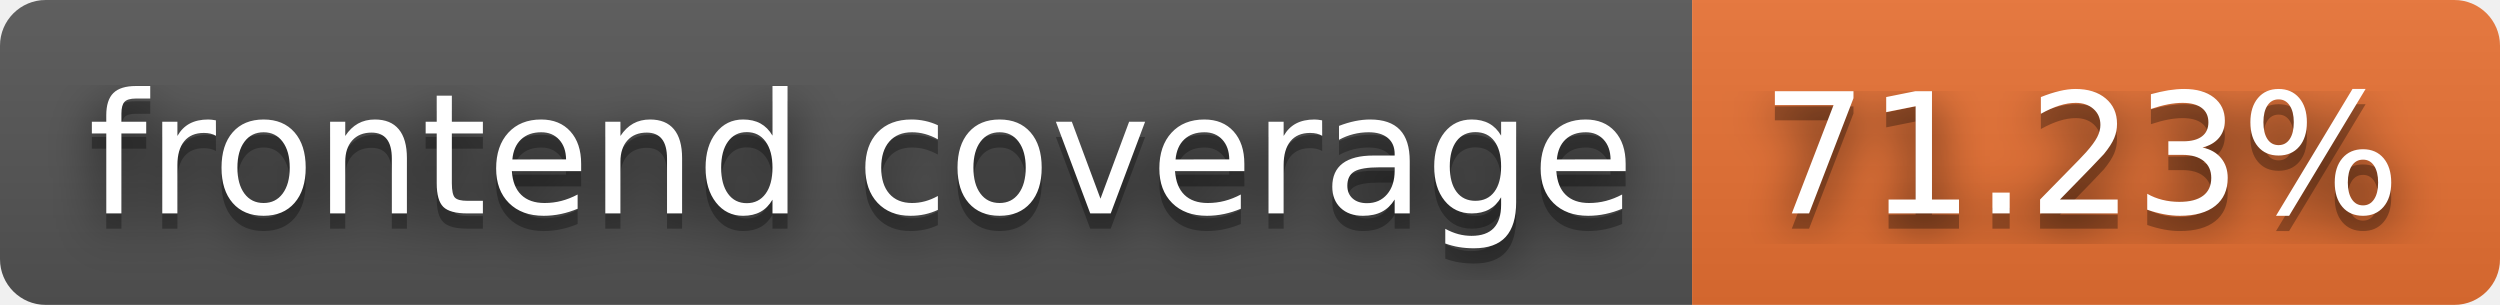
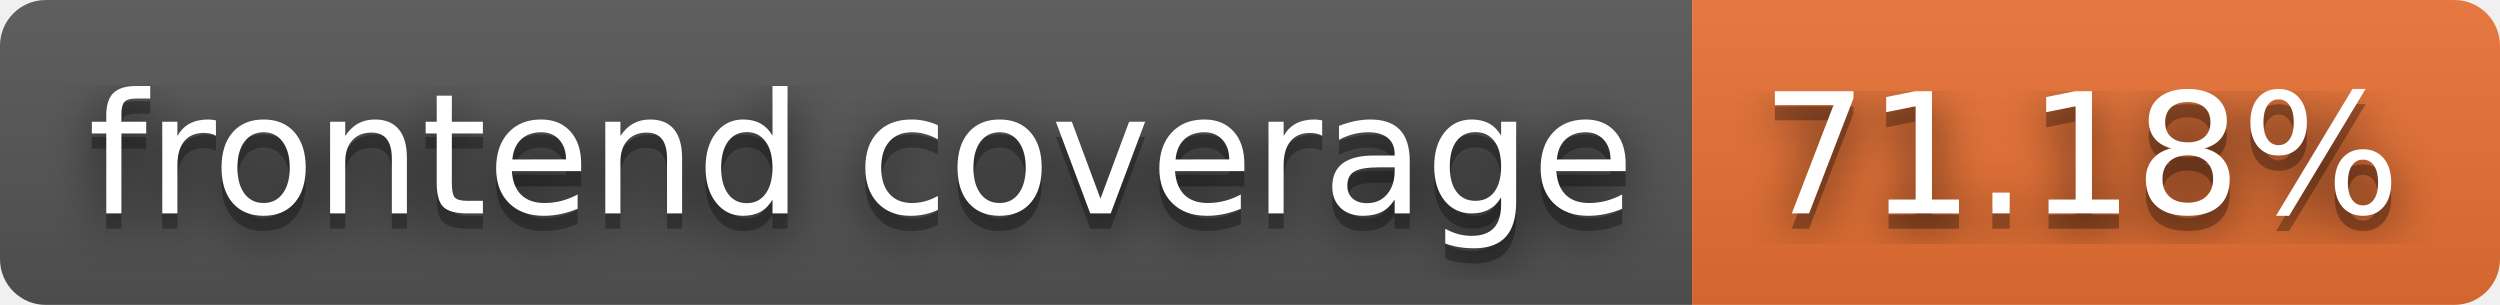
- <svg xmlns="http://www.w3.org/2000/svg" width="164" height="20" role="img" aria-label="frontend coverage: 71.23%">
+ <svg xmlns="http://www.w3.org/2000/svg" width="164" height="20" role="img" aria-label="frontend coverage: 71.18%">
  <filter id="blur">
    <feGaussianBlur stdDeviation="16" />
  </filter>
  <linearGradient id="s" x2="0" y2="100%">
    <stop offset="0" stop-color="#bbb" stop-opacity=".1" />
    <stop offset="1" stop-opacity=".1" />
  </linearGradient>
  <clipPath id="r">
    <rect width="164" height="20" rx="3" />
  </clipPath>
  <g clip-path="url(#r)">
    <rect width="111" height="20" fill="#555" />
    <rect x="111" width="53" height="20" fill="#ea7233" />
    <rect width="164" height="20" fill="url(#s)" />
  </g>
  <g fill="#fff" text-anchor="middle" font-family="Verdana,Geneva,DejaVu Sans,sans-serif" text-rendering="geometricPrecision" font-size="110">
    <g transform="scale(.1)">
      <g aria-hidden="true" fill="#010101">
        <text x="565" y="150" fill-opacity=".8" filter="url(#blur)" textLength="1010">frontend coverage</text>
        <text x="565" y="150" fill-opacity=".3" textLength="1010">frontend coverage</text>
      </g>
      <text x="565" y="140" textLength="1010">frontend coverage</text>
    </g>
    <g transform="scale(.1)">
      <g aria-hidden="true" fill="#010101">
-         <text x="1365" y="150" fill-opacity=".8" filter="url(#blur)" textLength="430">71.23%</text>
-         <text x="1365" y="150" fill-opacity=".3" textLength="430">71.23%</text>
+         <text x="1365" y="150" fill-opacity=".8" filter="url(#blur)" textLength="430">71.18%</text>
+         <text x="1365" y="150" fill-opacity=".3" textLength="430">71.18%</text>
      </g>
-       <text x="1365" y="140" textLength="430">71.23%</text>
+       <text x="1365" y="140" textLength="430">71.18%</text>
    </g>
  </g>
</svg>
